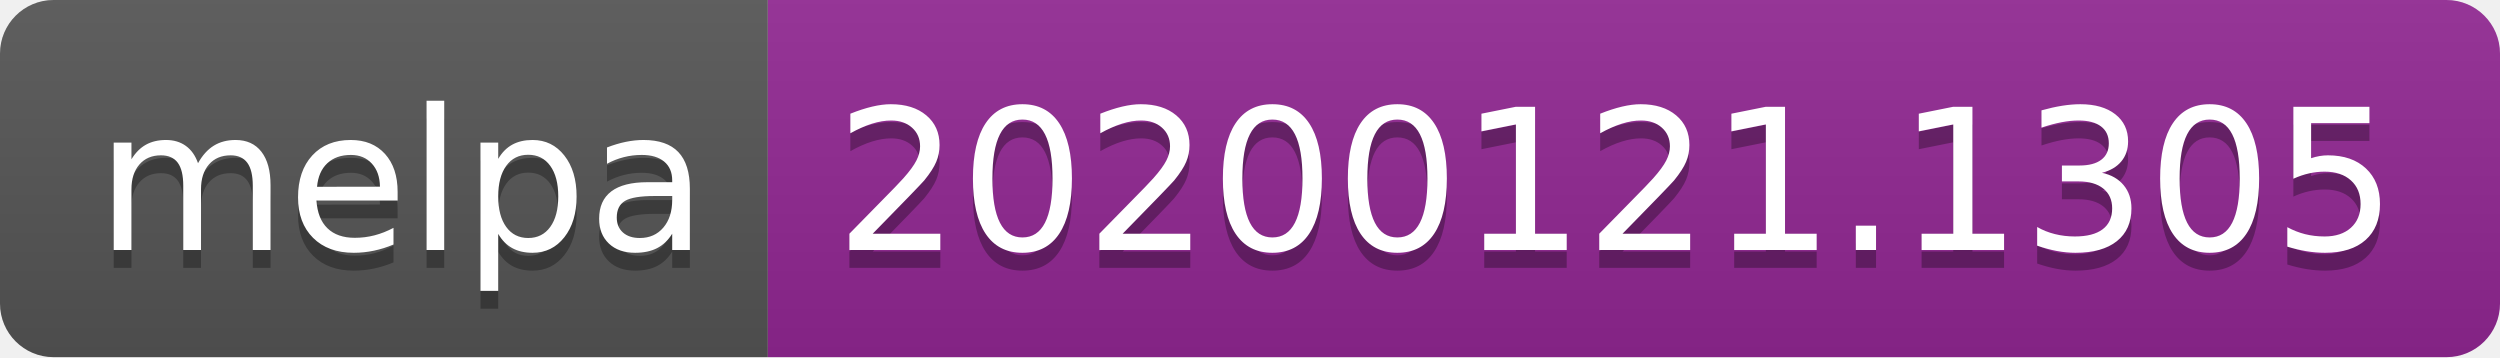
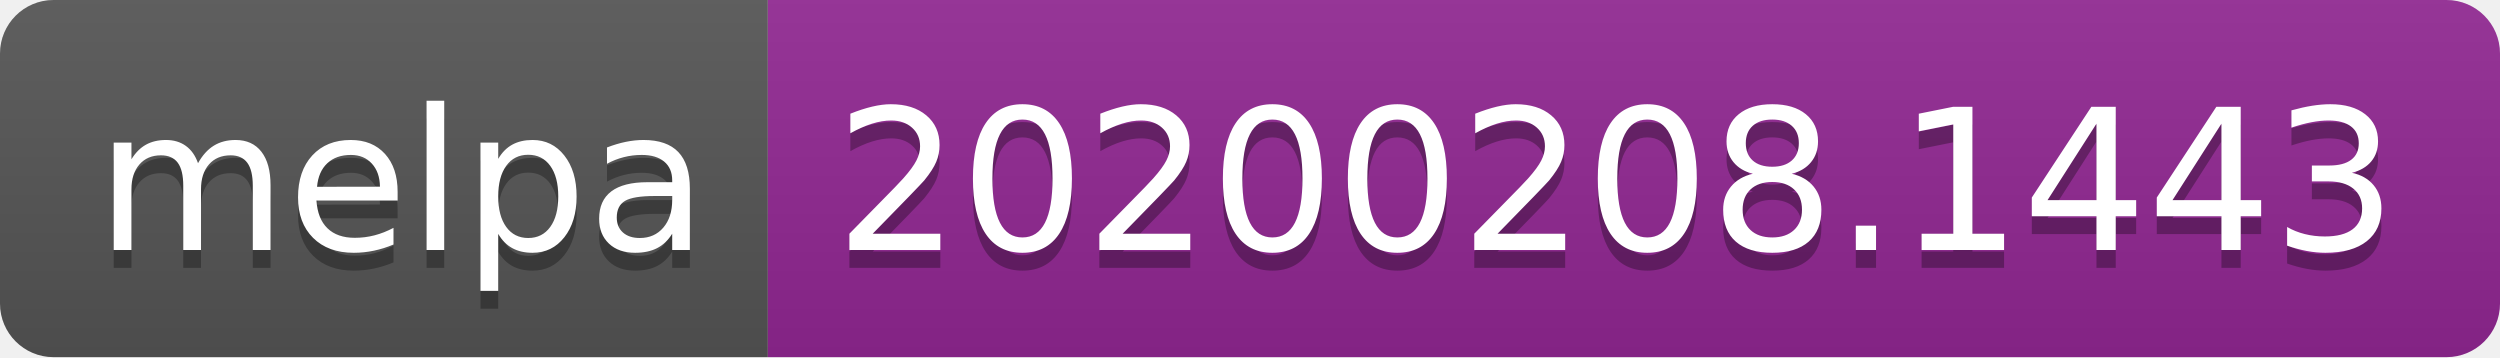
<svg xmlns="http://www.w3.org/2000/svg" width="140" height="20">
  <linearGradient id="b" x2="0" y2="100%">
    <stop offset="0" stop-color="#bbb" stop-opacity=".1" />
    <stop offset="1" stop-opacity=".1" />
  </linearGradient>
  <clipPath id="a">
    <rect width="140" height="20" rx="3" fill="#fff" />
  </clipPath>
  <g clip-path="url(#a)">
    <path fill="#555" d="M0 0h43v20H0z" />
    <path fill="#922793" d="M43 0h97v20H43z" />
    <path fill="url(#b)" d="M0 0h140v20H0z" />
  </g>
  <g fill="#fff" text-anchor="middle" font-family="DejaVu Sans,Verdana,Geneva,sans-serif" font-size="110">
    <text x="225" y="150" fill="#010101" fill-opacity=".3" transform="scale(.1)" textLength="330">melpa</text>
    <text x="225" y="140" transform="scale(.1)" textLength="330">melpa</text>
-     <text x="905" y="150" fill="#010101" fill-opacity=".3" transform="scale(.1)" textLength="870">20200121.1305</text>
-     <text x="905" y="140" transform="scale(.1)" textLength="870">20200121.1305</text>
+     <text x="905" y="150" fill="#010101" fill-opacity=".3" transform="scale(.1)" textLength="870">20200208.1443</text>
+     <text x="905" y="140" transform="scale(.1)" textLength="870">20200208.1443</text>
  </g>
</svg>
